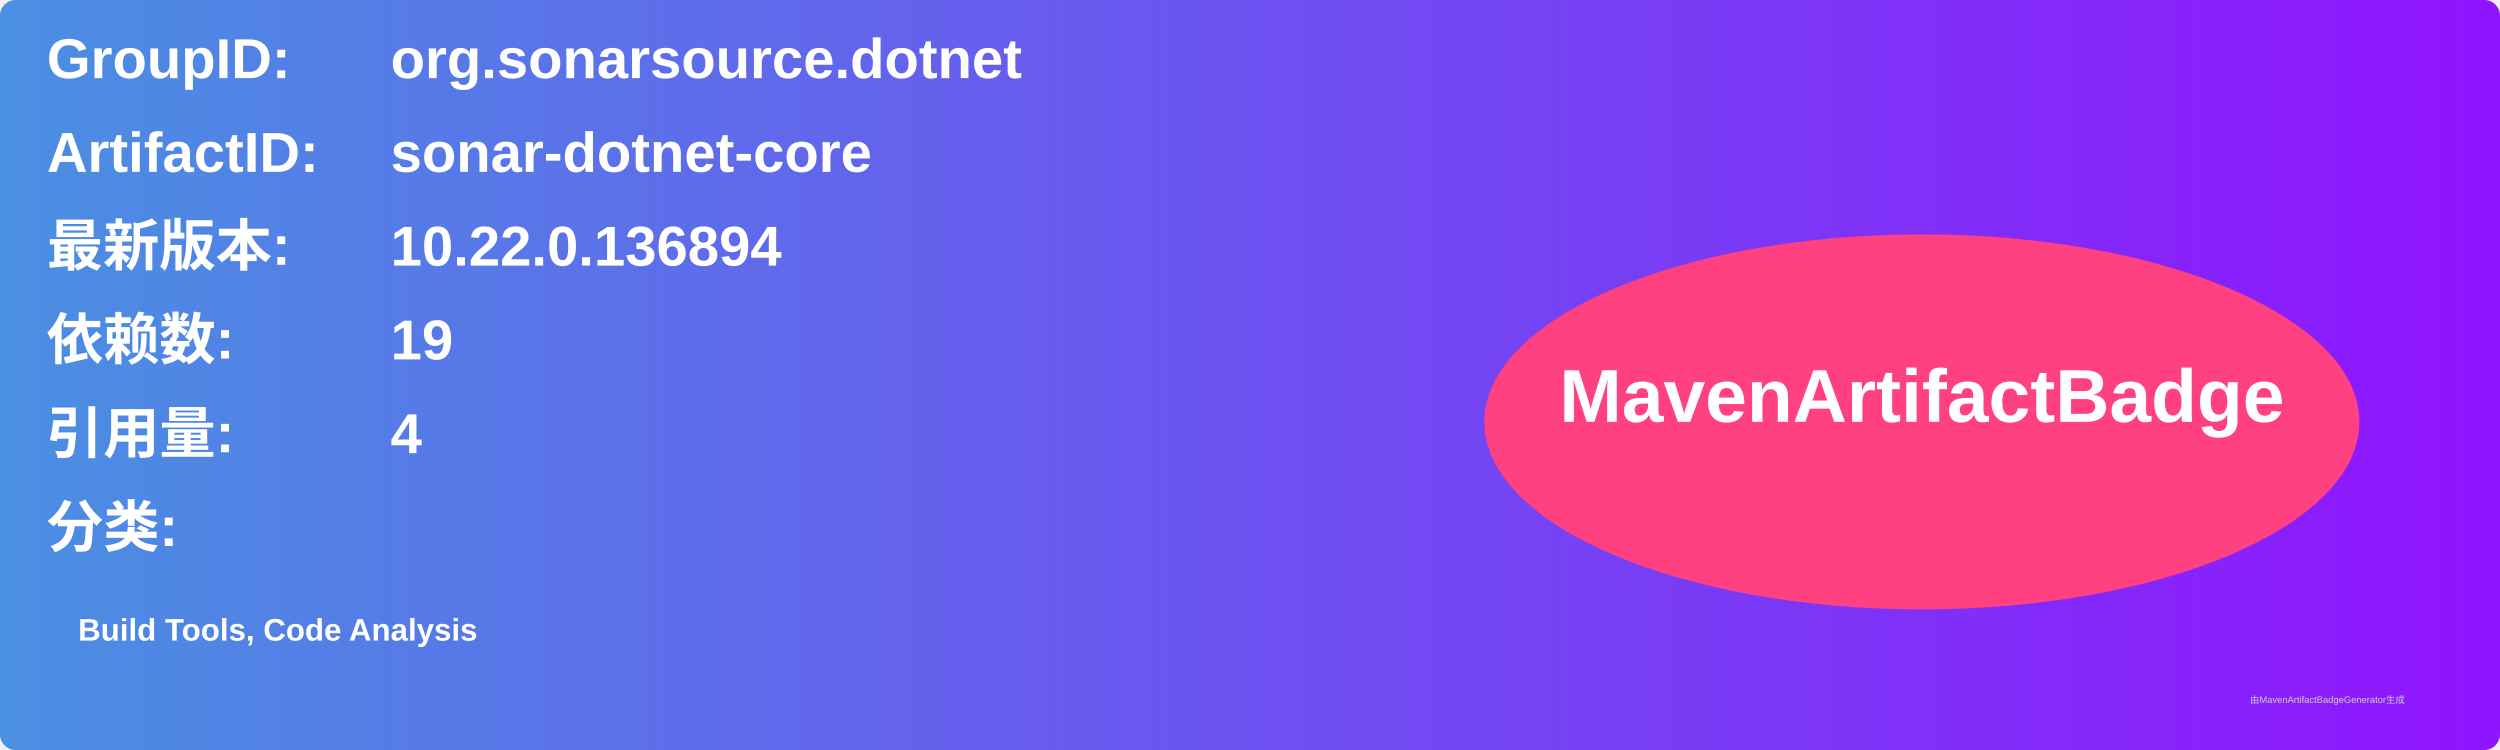
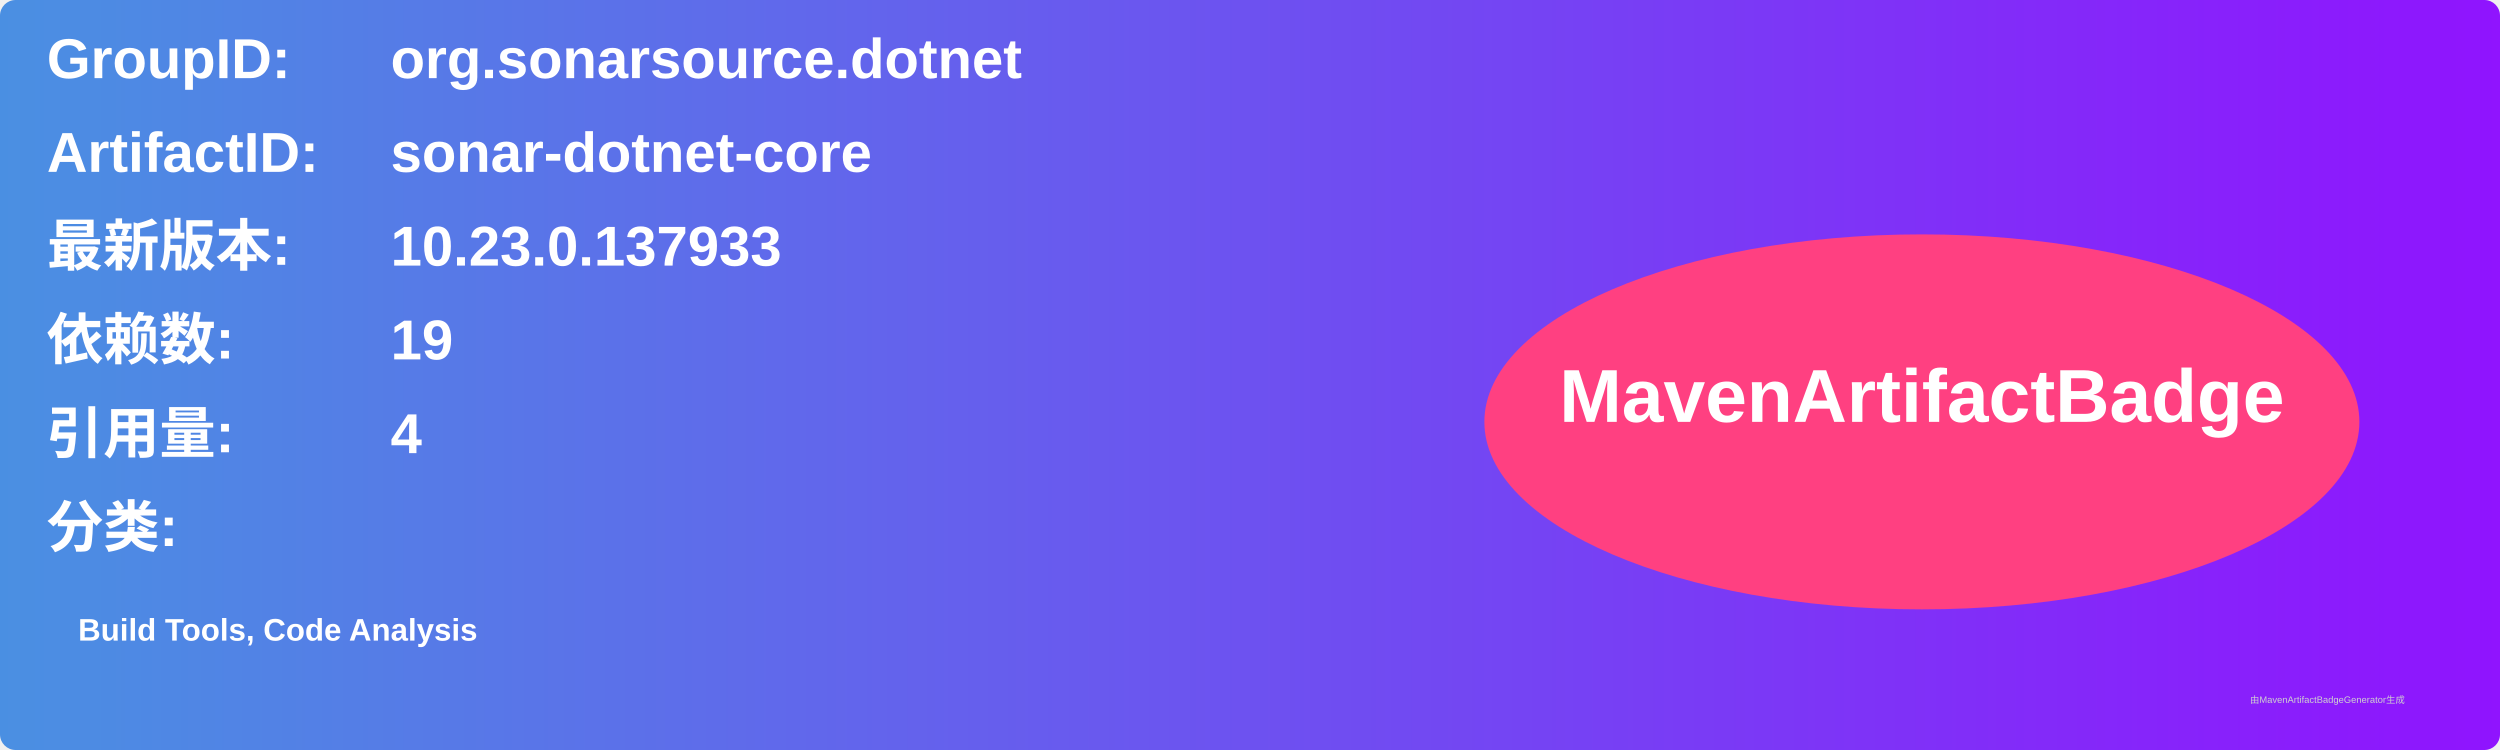
<svg xmlns="http://www.w3.org/2000/svg" width="800" height="240" viewBox="0 0 800 240">
  <linearGradient id="grad" x1="0%" y1="0%" x2="100%" y2="0%">
    <stop offset="0%" stop-color="#4a90e2" />
    <stop offset="100%" stop-color="#9013fe" />
  </linearGradient>
  <rect width="100%" height="100%" rx="5" ry="5" fill="url(#grad)" />
  <g transform="translate(15, 15)">
    <text x="0" y="10" font-family="Arial" font-size="18" fill="white" font-weight="bold" width="260">GroupID:</text>
    <text x="110" y="10" font-family="Arial" font-size="18" fill="white" font-weight="bold" width="460">org.sonarsource.dotnet</text>
    <text x="0" y="40" font-family="Arial" font-size="18" fill="white" font-weight="bold" width="260">ArtifactID:</text>
    <text x="110" y="40" font-family="Arial" font-size="18" fill="white" font-weight="bold" width="460">sonar-dotnet-core</text>
    <text x="0" y="70" font-family="Arial" font-size="18" fill="white" font-weight="bold">最新版本:</text>
    <text x="110" y="70" font-family="Arial" font-size="18" fill="white" font-weight="bold">
-       <tspan font-weight="bold">10.22.0.136894</tspan>
+       <tspan font-weight="bold">10.23.0.137933</tspan>
    </text>
    <text x="0" y="100" font-family="Arial" font-size="18" fill="white" font-weight="bold">依赖数: </text>
    <text x="110" y="100" font-family="Arial" font-size="18" fill="white">
      <tspan font-weight="bold">19</tspan>
    </text>
    <text x="0" y="130" font-family="Arial" font-size="18" fill="white" font-weight="bold">引用量: </text>
    <text x="110" y="130" font-family="Arial" font-size="18" fill="white">
      <tspan font-weight="bold">4</tspan>
    </text>
    <text x="0" y="160" font-family="Arial" font-size="18" fill="white" font-weight="bold">分类:</text>
    <text x="10" y="190" font-family="Arial" font-size="10" fill="white">
      <tspan font-weight="bold">Build Tools, Code Analysis</tspan>
    </text>
    <ellipse cx="600" cy="120" rx="140" ry="60" fill="#ff4081" />
    <text x="600" y="120" text-anchor="middle" font-family="Arial" font-size="24" fill="white" font-weight="bold">MavenArtifactBadge</text>
  </g>
  <text x="720" y="225" font-family="Arial" font-size="3" fill="#d0d0d0">由MavenArtifactBadgeGenerator生成</text>
</svg>
